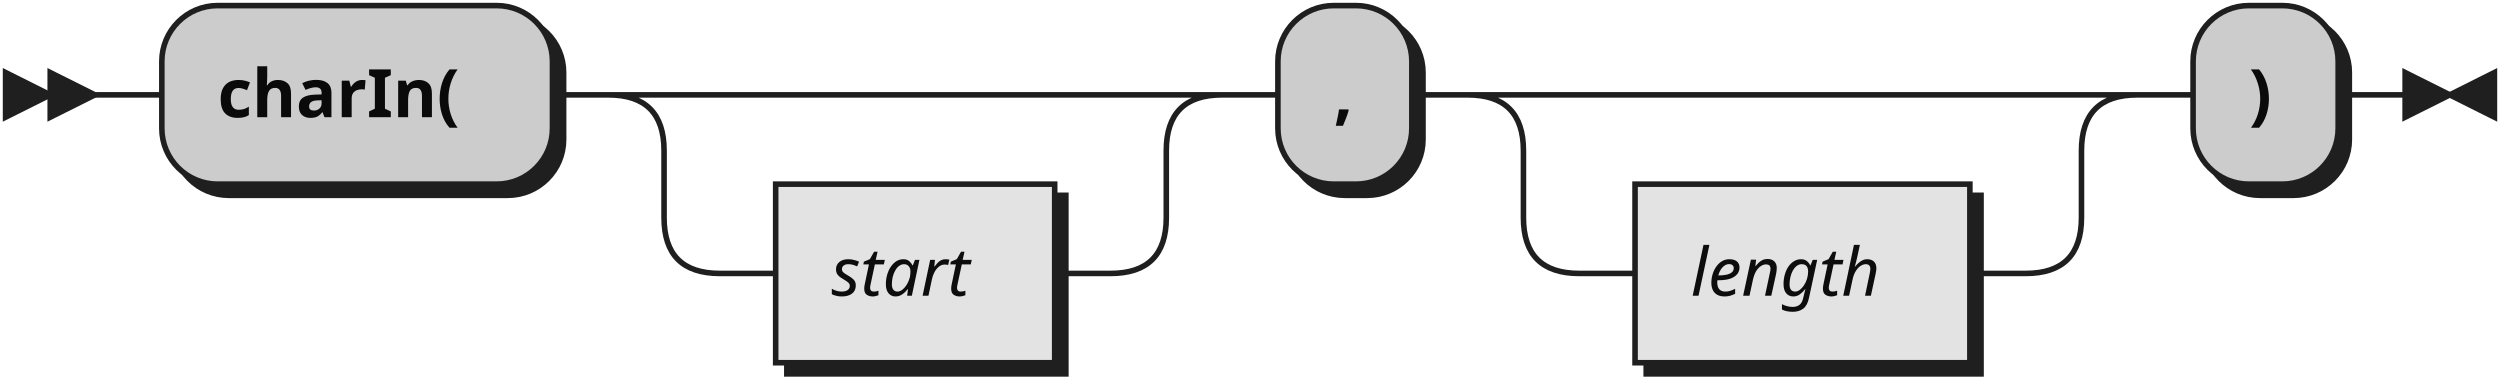
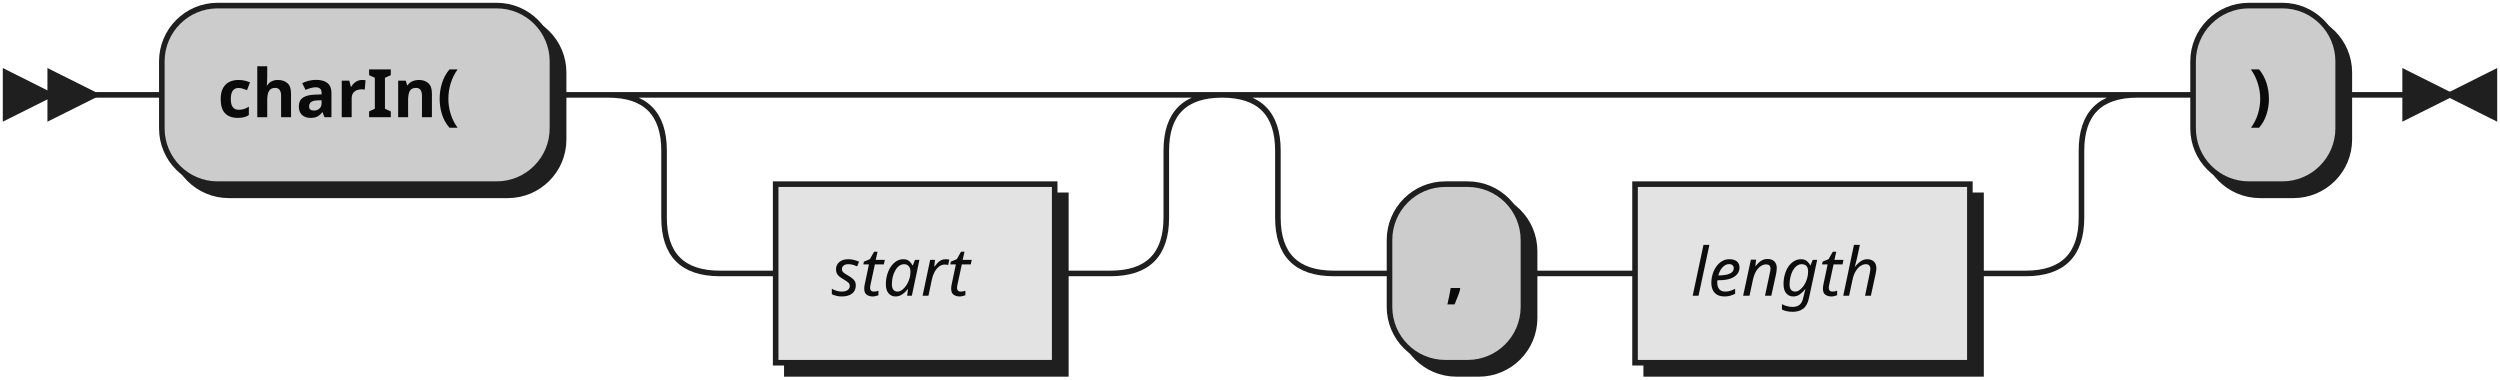
<svg xmlns="http://www.w3.org/2000/svg" width="448" height="68">
  <defs>
    <style type="text/css">
               @namespace "http://www.w3.org/2000/svg";
               .line                 {fill: none; stroke: #1F1F1F;}
               .bold-line            {stroke: #0A0A0A; shape-rendering: crispEdges; stroke-width:
               2; }
               .thin-line            {stroke: #0F0F0F; shape-rendering: crispEdges}
               .filled               {fill: #1F1F1F; stroke: none;}
               text.terminal         {font-family: Verdana, Sans-serif;
               font-size: 12px;
               fill: #0A0A0A;
               font-weight: bold;
               }
               text.nonterminal      {font-family: Verdana, Sans-serif; font-style: italic;
               font-size: 12px;
               fill: #0D0D0D;
               }
               text.regexp           {font-family: Verdana, Sans-serif;
               font-size: 12px;
               fill: #0F0F0F;
               }
               rect, circle, polygon {fill: #1F1F1F; stroke: #1F1F1F;}
               rect.terminal         {fill: #CCCCCC; stroke: #1F1F1F;}
               rect.nonterminal      {fill: #E3E3E3; stroke: #1F1F1F;}
               rect.text             {fill: none; stroke: none;}    
               polygon.regexp        {fill: #EFEFEF; stroke: #1F1F1F;}
               
            </style>
  </defs>
  <polygon points="9 17 1 13 1 21" />
  <polygon points="17 17 9 13 9 21" />
  <rect x="31" y="3" width="70" height="32" rx="10" />
  <rect x="29" y="1" width="70" height="32" class="terminal" rx="10" />
  <text class="terminal" x="39" y="21">charIn(</text>
  <rect x="141" y="35" width="50" height="32" />
  <rect x="139" y="33" width="50" height="32" class="nonterminal" />
  <text class="nonterminal" x="149" y="53">start</text>
-   <rect x="231" y="3" width="24" height="32" rx="10" />
-   <rect x="229" y="1" width="24" height="32" class="terminal" rx="10" />
-   <text class="terminal" x="239" y="21">,</text>
+   <rect x="251" y="35" width="24" height="32" rx="10" />
+   <rect x="249" y="33" width="24" height="32" class="terminal" rx="10" />
+   <text class="terminal" x="259" y="53">,</text>
  <rect x="295" y="35" width="60" height="32" />
  <rect x="293" y="33" width="60" height="32" class="nonterminal" />
  <text class="nonterminal" x="303" y="53">length</text>
  <rect x="395" y="3" width="26" height="32" rx="10" />
  <rect x="393" y="1" width="26" height="32" class="terminal" rx="10" />
  <text class="terminal" x="403" y="21">)</text>
-   <path class="line" d="m17 17 h2 m0 0 h10 m70 0 h10 m20 0 h10 m0 0 h60 m-90 0 h20 m70 0 h20 m-110 0 q10 0 10 10 m90 0 q0 -10 10 -10 m-100 10 v12 m90 0 v-12 m-90 12 q0 10 10 10 m70 0 q10 0 10 -10 m-80 10 h10 m50 0 h10 m20 -32 h10 m24 0 h10 m20 0 h10 m0 0 h70 m-100 0 h20 m80 0 h20 m-120 0 q10 0 10 10 m100 0 q0 -10 10 -10 m-110 10 v12 m100 0 v-12 m-100 12 q0 10 10 10 m80 0 q10 0 10 -10 m-90 10 h10 m60 0 h10 m20 -32 h10 m26 0 h10 m3 0 h-3" />
+   <path class="line" d="m17 17 h2 m0 0 h10 m70 0 h10 m20 0 h10 m0 0 h60 m-90 0 h20 m70 0 h20 m-110 0 q10 0 10 10 m90 0 q0 -10 10 -10 m-100 10 v12 m90 0 v-12 m-90 12 q0 10 10 10 m70 0 q10 0 10 -10 m-80 10 h10 m50 0 h10 m40 -32 h10 m0 0 h114 m-144 0 h20 m124 0 h20 m-164 0 q10 0 10 10 m144 0 q0 -10 10 -10 m-154 10 v12 m144 0 v-12 m-144 12 q0 10 10 10 m124 0 q10 0 10 -10 m-134 10 h10 m24 0 h10 m0 0 h10 m60 0 h10 m20 -32 h10 m26 0 h10 m3 0 h-3" />
  <polygon points="439 17 447 13 447 21" />
  <polygon points="439 17 431 13 431 21" />
</svg>
